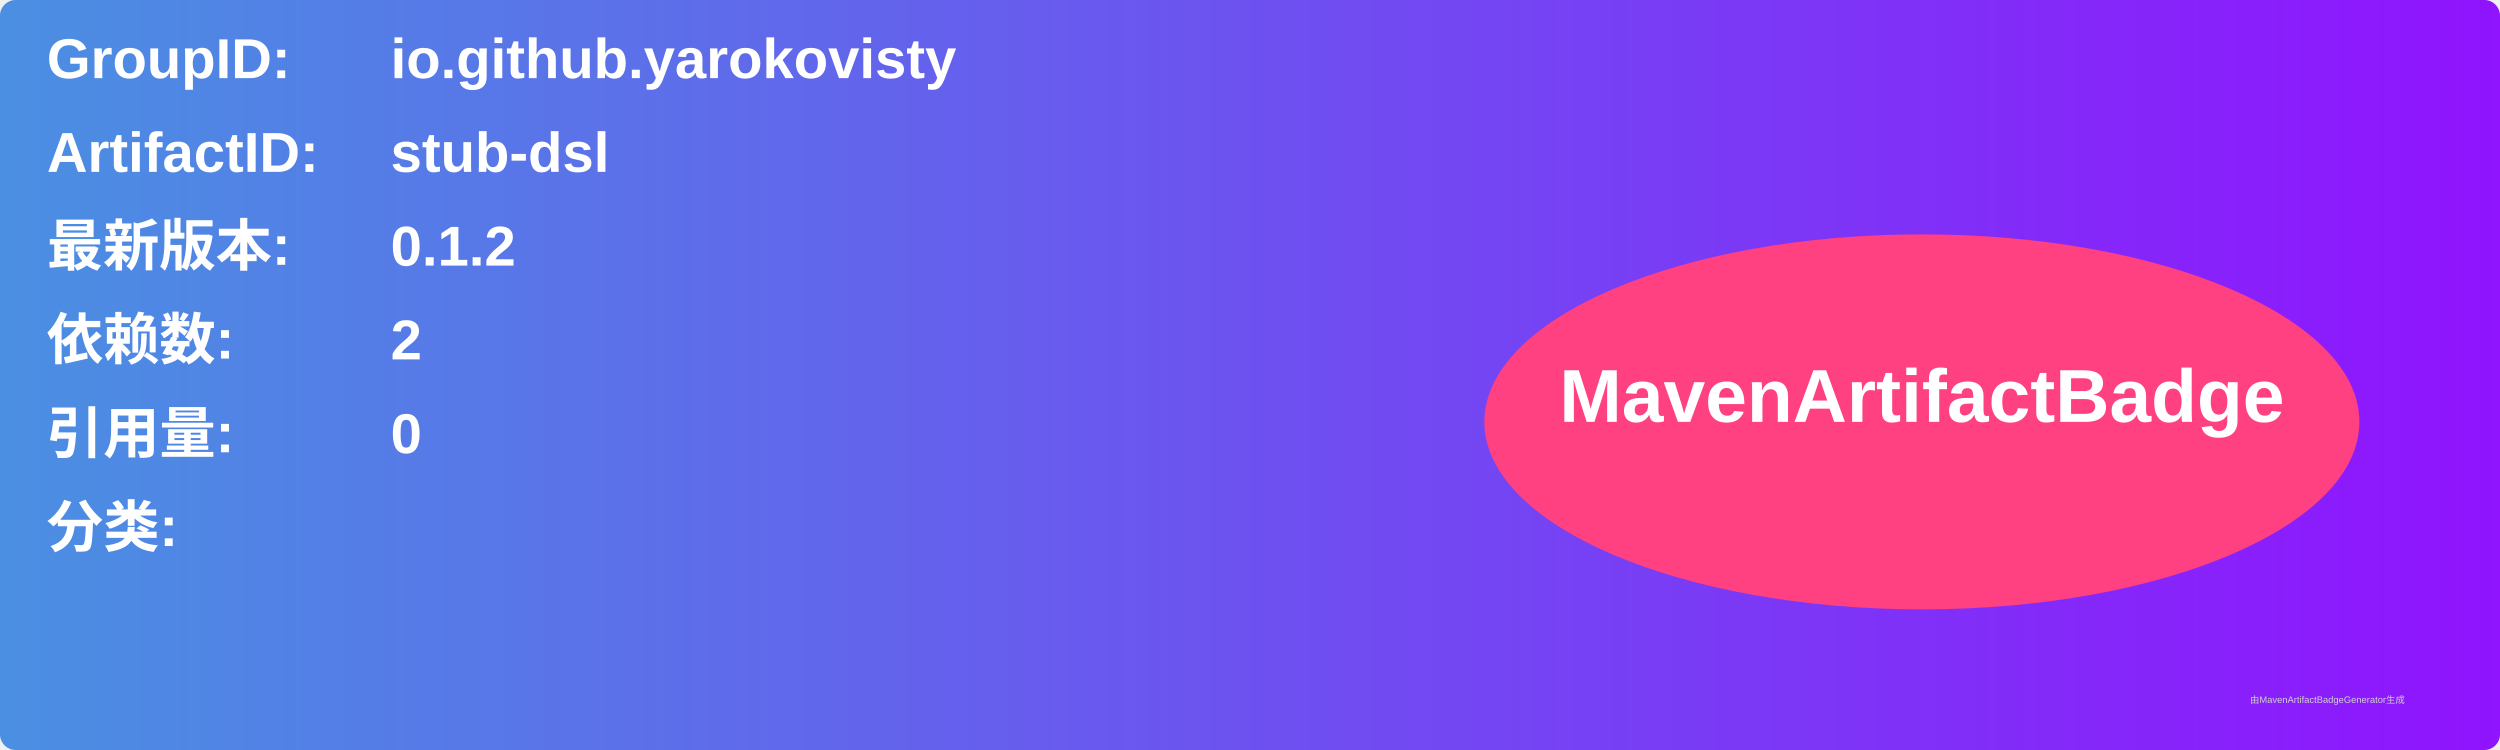
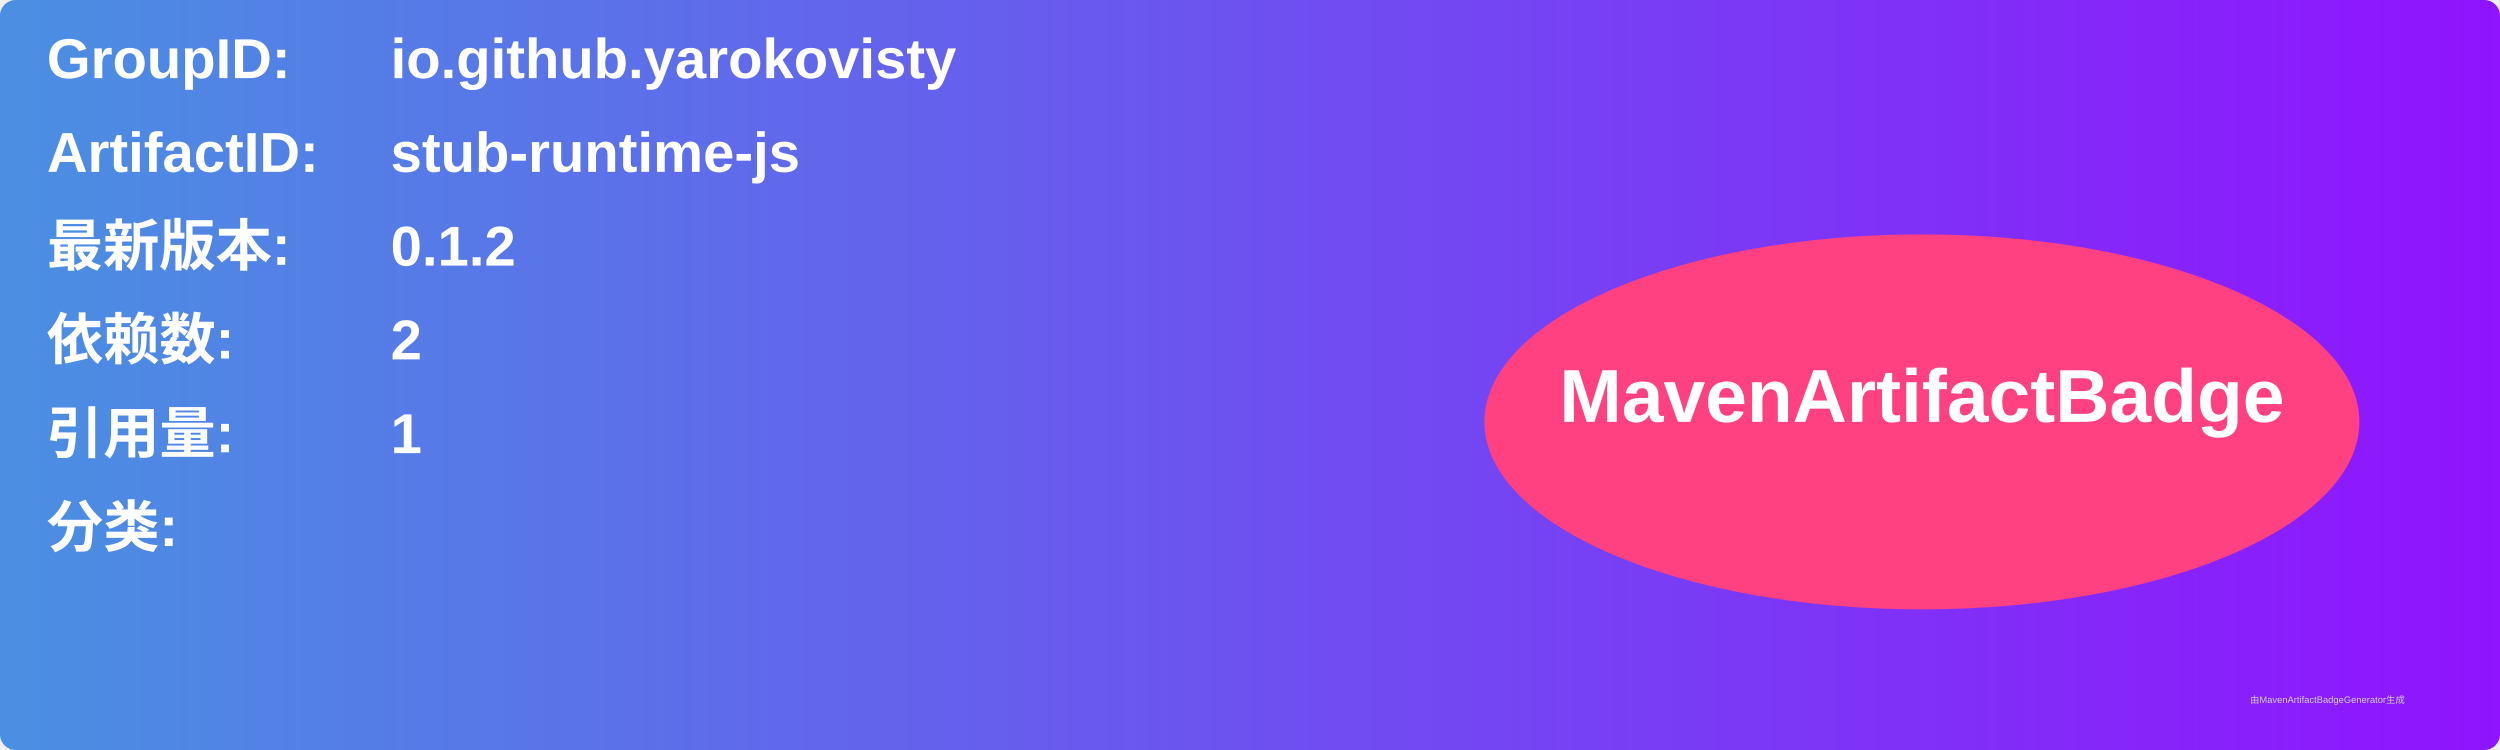
<svg xmlns="http://www.w3.org/2000/svg" width="800" height="240" viewBox="0 0 800 240">
  <linearGradient id="grad" x1="0%" y1="0%" x2="100%" y2="0%">
    <stop offset="0%" stop-color="#4a90e2" />
    <stop offset="100%" stop-color="#9013fe" />
  </linearGradient>
  <rect width="100%" height="100%" rx="5" ry="5" fill="url(#grad)" />
  <g transform="translate(15, 15)">
    <text x="0" y="10" font-family="Arial" font-size="18" fill="white" font-weight="bold" width="260">GroupID:</text>
    <text x="110" y="10" font-family="Arial" font-size="18" fill="white" font-weight="bold" width="460">io.github.yarokovisty</text>
    <text x="0" y="40" font-family="Arial" font-size="18" fill="white" font-weight="bold" width="260">ArtifactID:</text>
-     <text x="110" y="40" font-family="Arial" font-size="18" fill="white" font-weight="bold" width="460">stub-dsl</text>
+     <text x="110" y="40" font-family="Arial" font-size="18" fill="white" font-weight="bold" width="460">stub-runtime-js</text>
    <text x="0" y="70" font-family="Arial" font-size="18" fill="white" font-weight="bold">最新版本:</text>
    <text x="110" y="70" font-family="Arial" font-size="18" fill="white" font-weight="bold">
      <tspan font-weight="bold">0.1.2</tspan>
    </text>
    <text x="0" y="100" font-family="Arial" font-size="18" fill="white" font-weight="bold">依赖数: </text>
    <text x="110" y="100" font-family="Arial" font-size="18" fill="white">
      <tspan font-weight="bold">2</tspan>
    </text>
    <text x="0" y="130" font-family="Arial" font-size="18" fill="white" font-weight="bold">引用量: </text>
    <text x="110" y="130" font-family="Arial" font-size="18" fill="white">
-       <tspan font-weight="bold">0</tspan>
+       <tspan font-weight="bold">1</tspan>
    </text>
    <text x="0" y="160" font-family="Arial" font-size="18" fill="white" font-weight="bold">分类:</text>
    <text x="10" y="190" font-family="Arial" font-size="10" fill="white">
      <tspan font-weight="bold" />
    </text>
    <ellipse cx="600" cy="120" rx="140" ry="60" fill="#ff4081" />
    <text x="600" y="120" text-anchor="middle" font-family="Arial" font-size="24" fill="white" font-weight="bold">MavenArtifactBadge</text>
  </g>
  <text x="720" y="225" font-family="Arial" font-size="3" fill="#d0d0d0">由MavenArtifactBadgeGenerator生成</text>
</svg>
